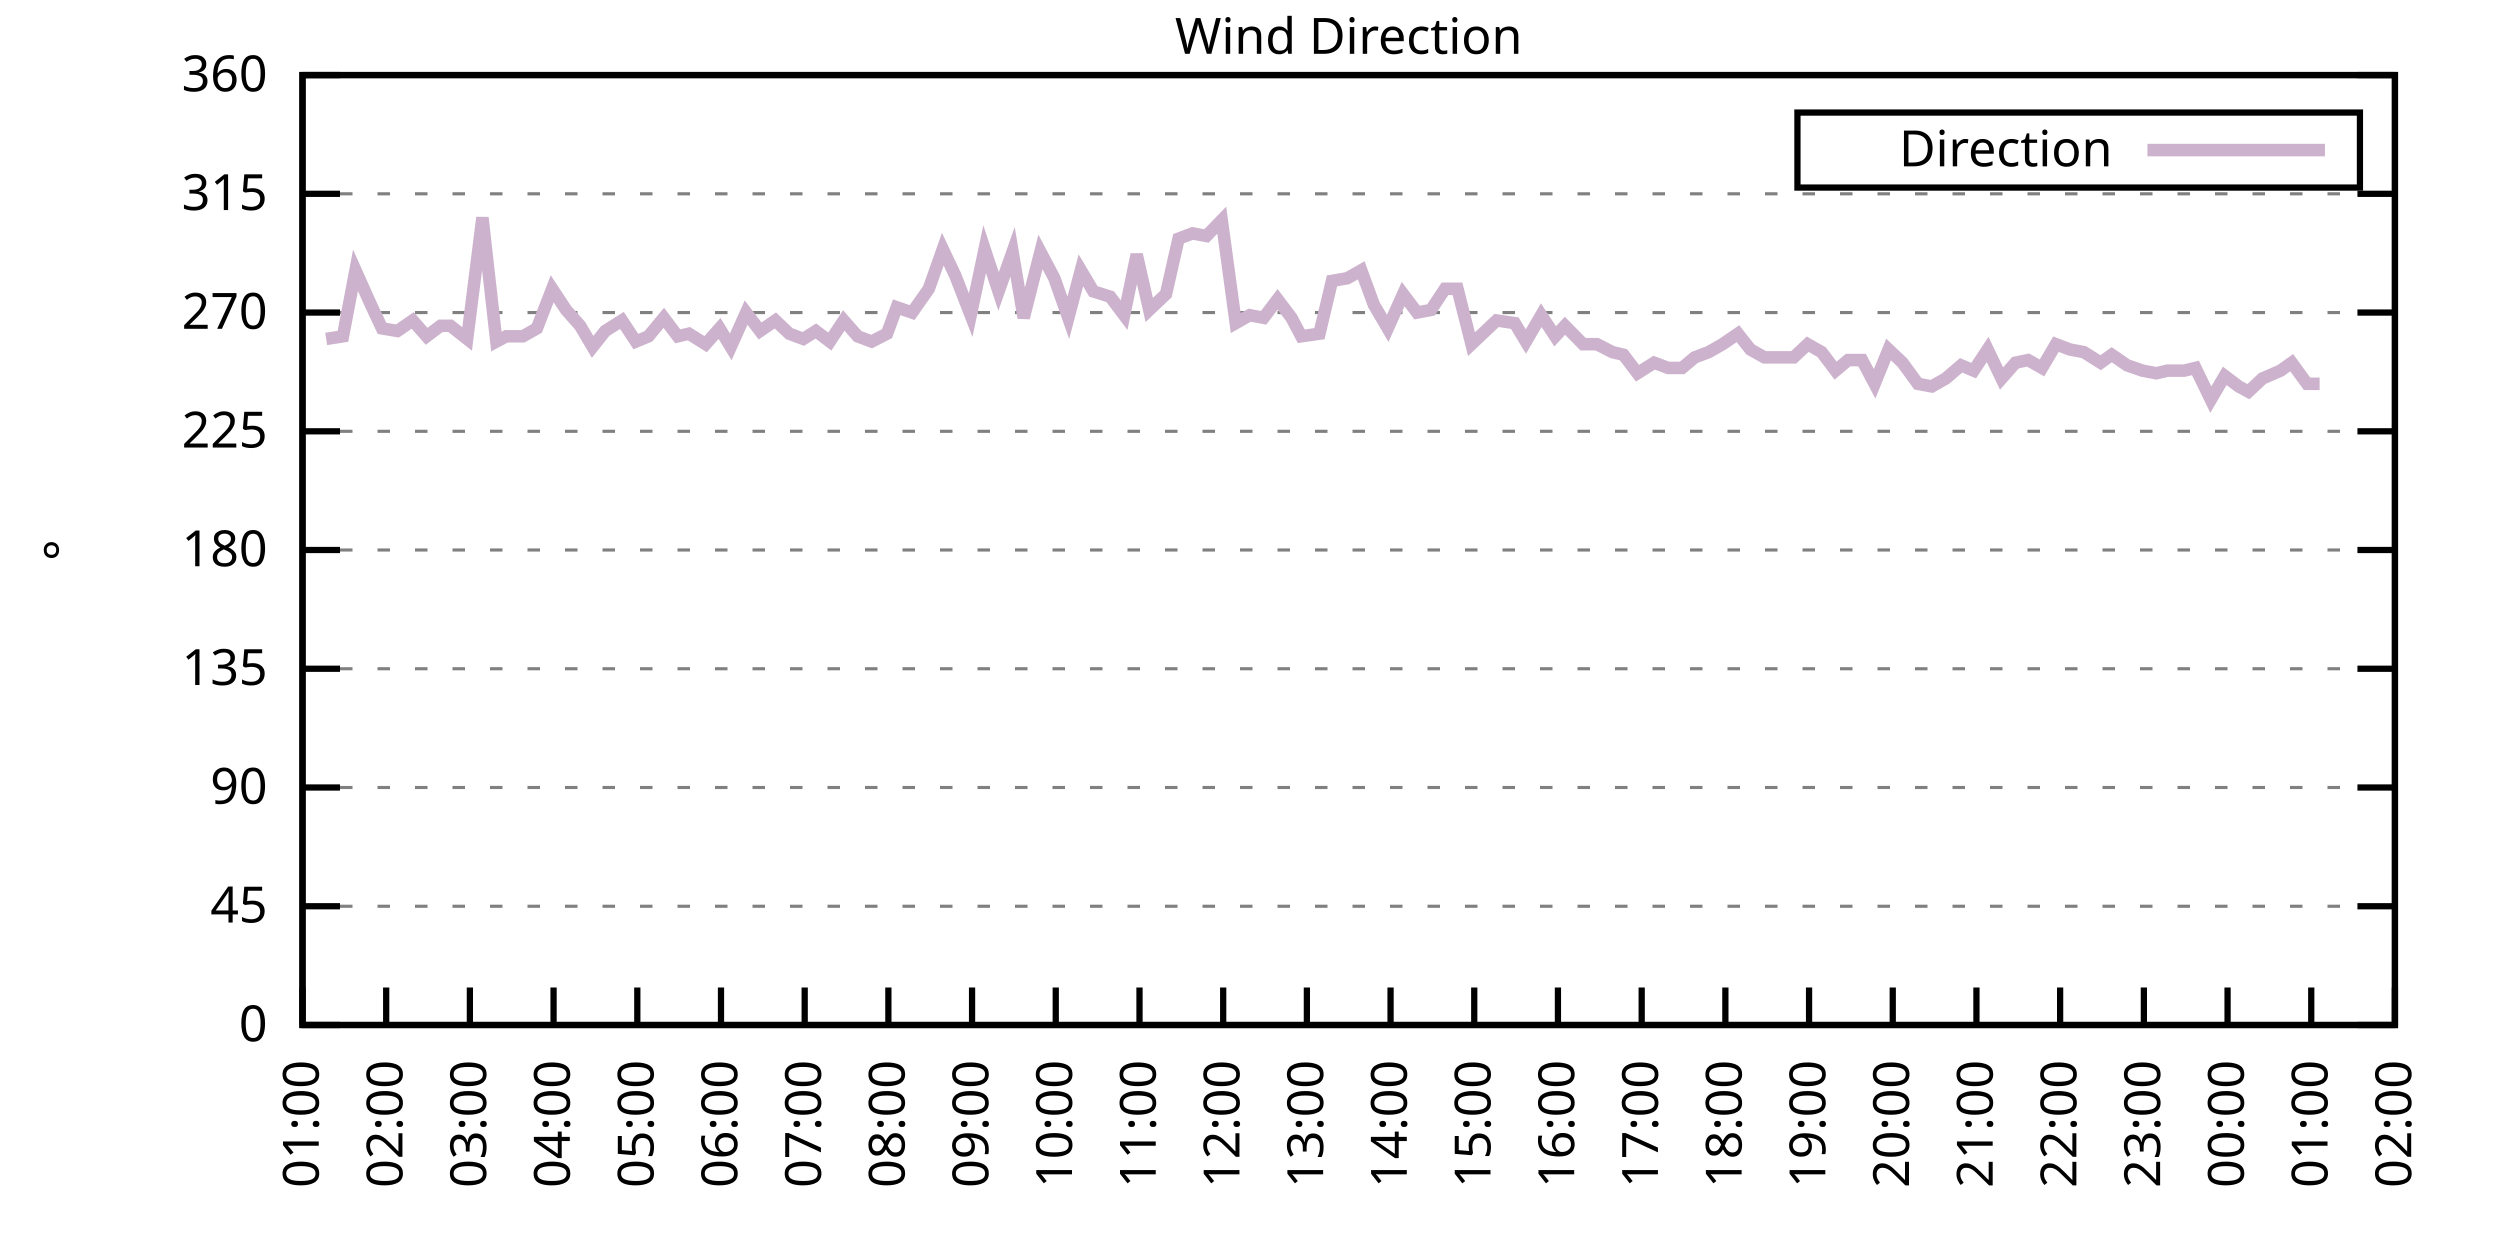
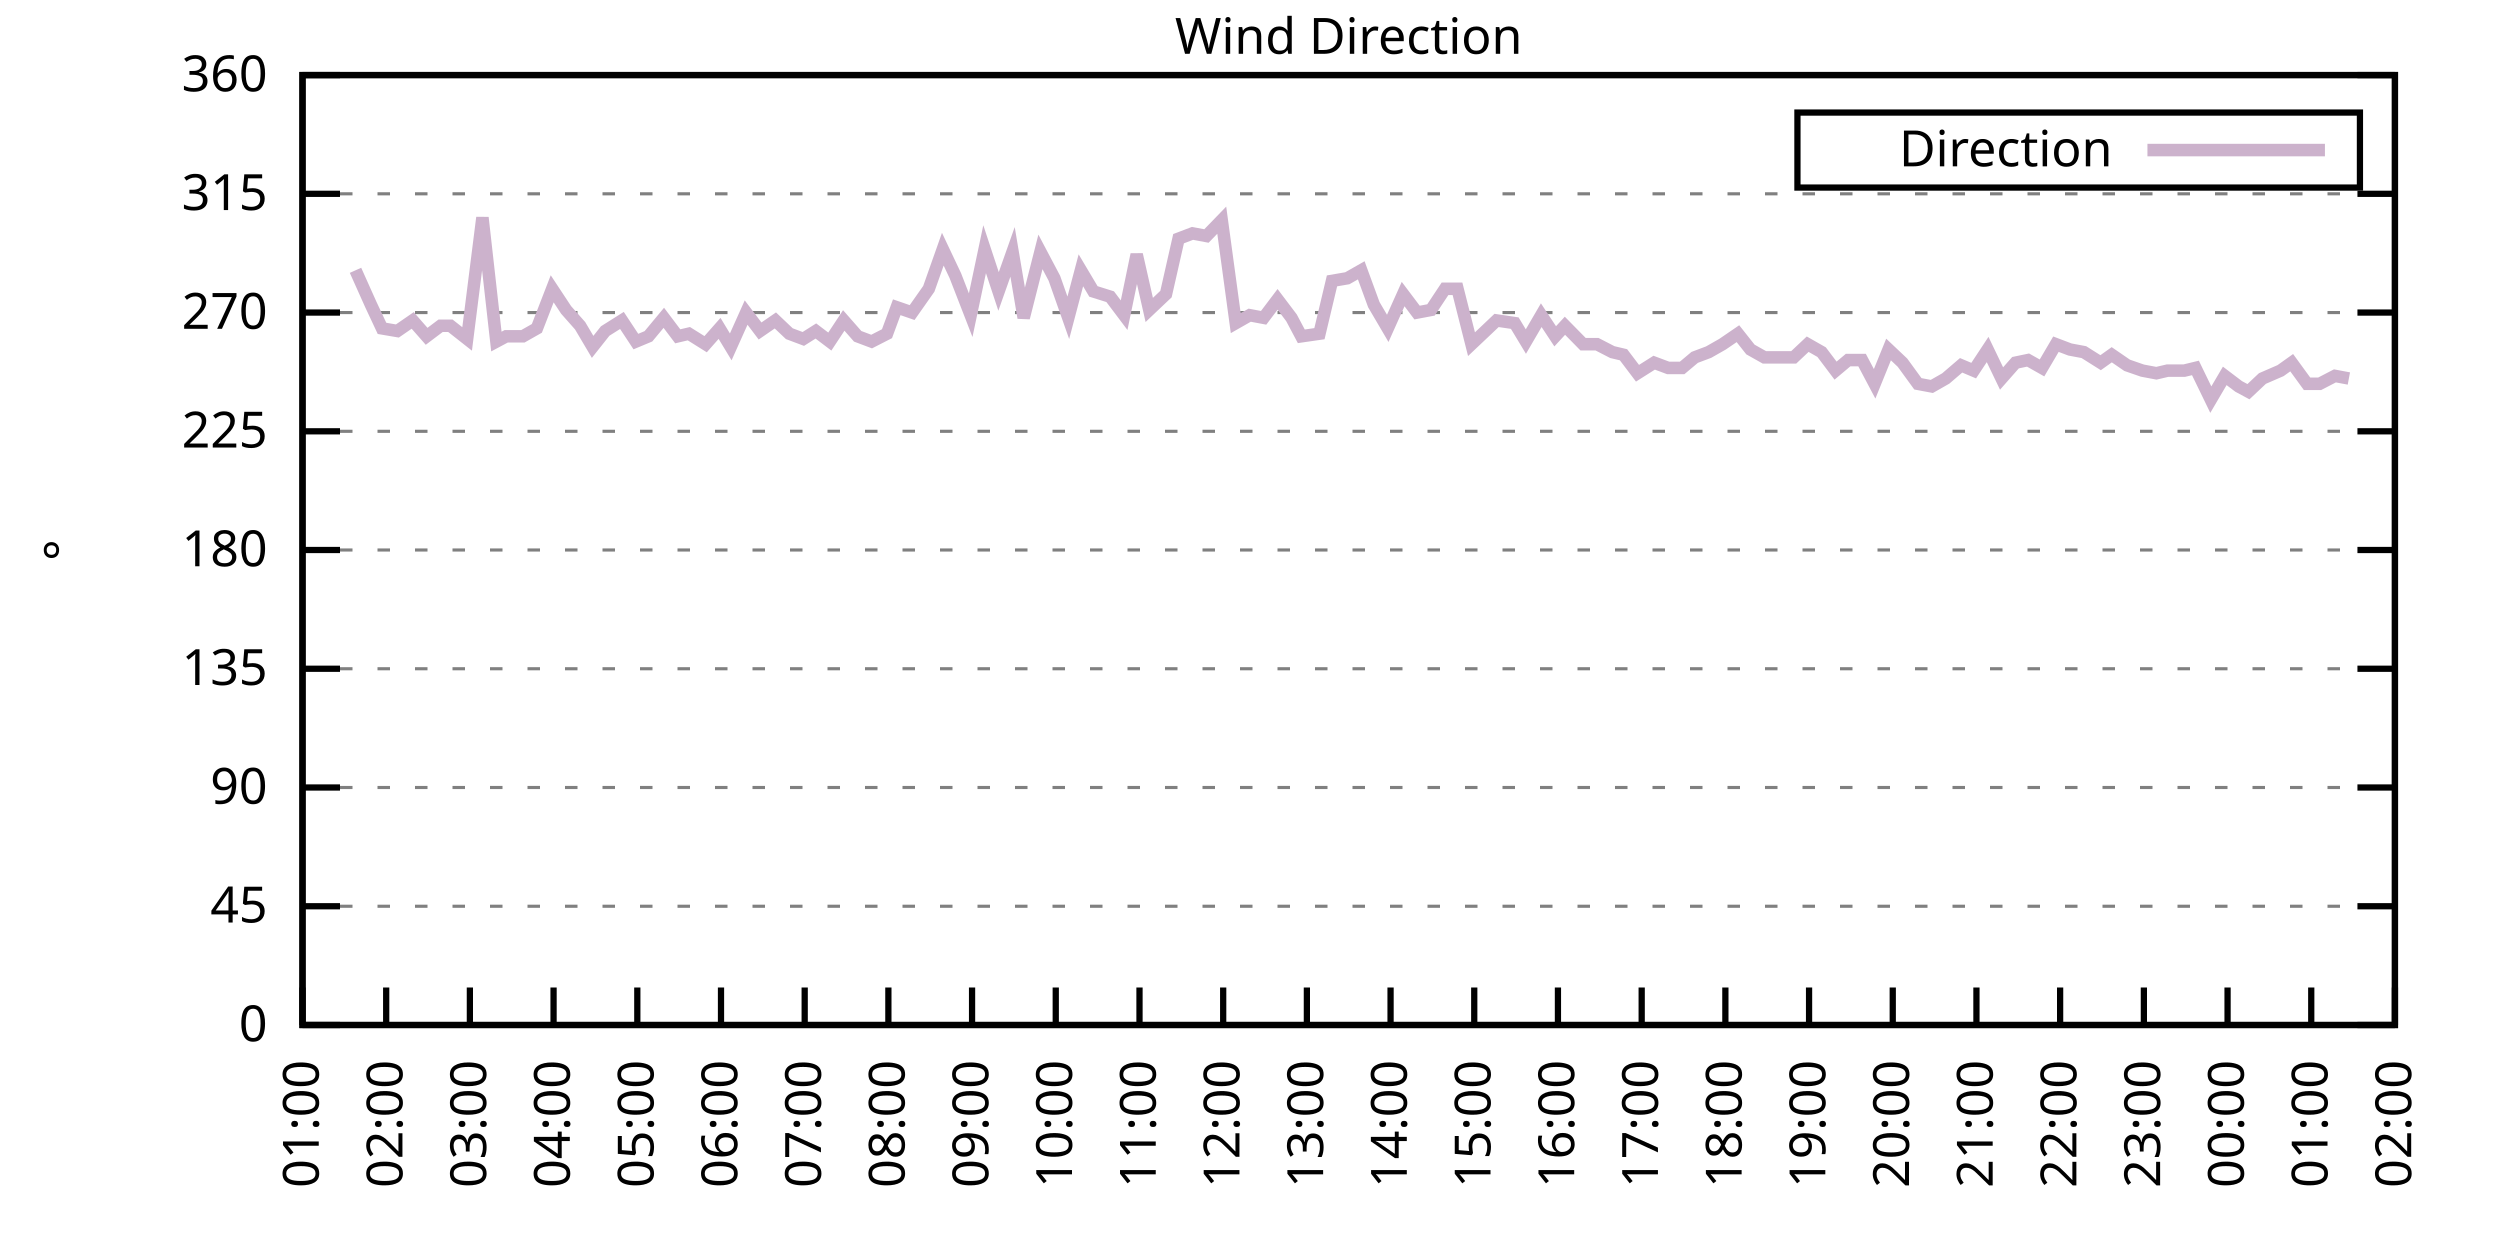
<svg xmlns="http://www.w3.org/2000/svg" xmlns:xlink="http://www.w3.org/1999/xlink" width="400" height="200" viewBox="0 0 400 200">
  <g id="gnuplot_canvas">
    <rect x="0" y="0" width="400" height="200" fill="none" />
    <defs>
      <circle id="gpDot" r="0.5" stroke-width="0.5" stroke="currentColor" />
      <path id="gpPt0" stroke-width="0.333" stroke="currentColor" d="M-1,0 h2 M0,-1 v2" />
      <path id="gpPt1" stroke-width="0.333" stroke="currentColor" d="M-1,-1 L1,1 M1,-1 L-1,1" />
      <path id="gpPt2" stroke-width="0.333" stroke="currentColor" d="M-1,0 L1,0 M0,-1 L0,1 M-1,-1 L1,1 M-1,1 L1,-1" />
      <rect id="gpPt3" stroke-width="0.333" stroke="currentColor" x="-1" y="-1" width="2" height="2" />
      <rect id="gpPt4" stroke-width="0.333" stroke="currentColor" fill="currentColor" x="-1" y="-1" width="2" height="2" />
      <circle id="gpPt5" stroke-width="0.333" stroke="currentColor" cx="0" cy="0" r="1" />
      <use xlink:href="#gpPt5" id="gpPt6" fill="currentColor" stroke="none" />
      <path id="gpPt7" stroke-width="0.333" stroke="currentColor" d="M0,-1.33 L-1.33,0.67 L1.33,0.67 z" />
      <use xlink:href="#gpPt7" id="gpPt8" fill="currentColor" stroke="none" />
      <use xlink:href="#gpPt7" id="gpPt9" stroke="currentColor" transform="rotate(180)" />
      <use xlink:href="#gpPt9" id="gpPt10" fill="currentColor" stroke="none" />
      <use xlink:href="#gpPt3" id="gpPt11" stroke="currentColor" transform="rotate(45)" />
      <use xlink:href="#gpPt11" id="gpPt12" fill="currentColor" stroke="none" />
      <path id="gpPt13" stroke-width="0.333" stroke="currentColor" d="M0,1.330 L1.265,0.411 L0.782,-1.067 L-0.782,-1.076 L-1.265,0.411 z" />
      <use xlink:href="#gpPt13" id="gpPt14" fill="currentColor" stroke="none" />
      <filter id="textbox" filterUnits="objectBoundingBox" x="0" y="0" height="1" width="1">
        <feFlood flood-color="white" flood-opacity="1" result="bgnd" />
        <feComposite in="SourceGraphic" in2="bgnd" operator="atop" />
      </filter>
      <filter id="greybox" filterUnits="objectBoundingBox" x="0" y="0" height="1" width="1">
        <feFlood flood-color="lightgrey" flood-opacity="1" result="grey" />
        <feComposite in="SourceGraphic" in2="grey" operator="atop" />
      </filter>
    </defs>
    <g fill="none" color="white" stroke="currentColor" stroke-width="1.00" stroke-linecap="butt" stroke-linejoin="miter">
</g>
    <g fill="none" color="black" stroke="currentColor" stroke-width="1.00" stroke-linecap="butt" stroke-linejoin="miter">
      <g stroke="none" shape-rendering="crispEdges">
        <polygon fill="rgb(255, 255, 255)" points="48.40,164.00 383.18,164.00 383.18,12.02 48.40,12.02 " />
      </g>
    </g>
    <g fill="none" color="black" stroke="currentColor" stroke-width="1.00" stroke-linecap="butt" stroke-linejoin="miter">
</g>
    <g fill="none" color="black" stroke="black" stroke-width="0.50" stroke-linecap="butt" stroke-linejoin="miter">
</g>
    <g fill="none" color="gray" stroke="currentColor" stroke-width="0.50" stroke-linecap="butt" stroke-linejoin="miter">
      <path stroke="gray" stroke-dasharray="2,4" class="gridline" d="M48.40,164.00 L383.19,164.00  " />
    </g>
    <g fill="none" color="gray" stroke="gray" stroke-width="1.00" stroke-linecap="butt" stroke-linejoin="miter">
</g>
    <g fill="none" color="black" stroke="currentColor" stroke-width="1.00" stroke-linecap="butt" stroke-linejoin="miter">
      <path stroke="black" d="M48.40,164.00 L54.40,164.00 M383.19,164.00 L377.19,164.00  " />
      <g transform="translate(42.80,166.60)" stroke="none" fill="black" font-family="Sans" font-size="8.00" text-anchor="end">
        <text>
          <tspan font-family="Sans"> 0</tspan>
        </text>
      </g>
    </g>
    <g fill="none" color="black" stroke="currentColor" stroke-width="1.00" stroke-linecap="butt" stroke-linejoin="miter">
</g>
    <g fill="none" color="black" stroke="black" stroke-width="0.50" stroke-linecap="butt" stroke-linejoin="miter">
</g>
    <g fill="none" color="gray" stroke="currentColor" stroke-width="0.50" stroke-linecap="butt" stroke-linejoin="miter">
      <path stroke="gray" stroke-dasharray="2,4" class="gridline" d="M48.40,145.00 L383.19,145.00  " />
    </g>
    <g fill="none" color="gray" stroke="gray" stroke-width="1.00" stroke-linecap="butt" stroke-linejoin="miter">
</g>
    <g fill="none" color="black" stroke="currentColor" stroke-width="1.00" stroke-linecap="butt" stroke-linejoin="miter">
      <path stroke="black" d="M48.40,145.00 L54.40,145.00 M383.19,145.00 L377.19,145.00  " />
      <g transform="translate(42.80,147.60)" stroke="none" fill="black" font-family="Sans" font-size="8.00" text-anchor="end">
        <text>
          <tspan font-family="Sans"> 45</tspan>
        </text>
      </g>
    </g>
    <g fill="none" color="black" stroke="currentColor" stroke-width="1.00" stroke-linecap="butt" stroke-linejoin="miter">
</g>
    <g fill="none" color="black" stroke="black" stroke-width="0.50" stroke-linecap="butt" stroke-linejoin="miter">
</g>
    <g fill="none" color="gray" stroke="currentColor" stroke-width="0.50" stroke-linecap="butt" stroke-linejoin="miter">
      <path stroke="gray" stroke-dasharray="2,4" class="gridline" d="M48.40,126.00 L383.19,126.00  " />
    </g>
    <g fill="none" color="gray" stroke="gray" stroke-width="1.00" stroke-linecap="butt" stroke-linejoin="miter">
</g>
    <g fill="none" color="black" stroke="currentColor" stroke-width="1.00" stroke-linecap="butt" stroke-linejoin="miter">
      <path stroke="black" d="M48.40,126.00 L54.40,126.00 M383.19,126.00 L377.19,126.00  " />
      <g transform="translate(42.80,128.60)" stroke="none" fill="black" font-family="Sans" font-size="8.00" text-anchor="end">
        <text>
          <tspan font-family="Sans"> 90</tspan>
        </text>
      </g>
    </g>
    <g fill="none" color="black" stroke="currentColor" stroke-width="1.00" stroke-linecap="butt" stroke-linejoin="miter">
</g>
    <g fill="none" color="black" stroke="black" stroke-width="0.50" stroke-linecap="butt" stroke-linejoin="miter">
</g>
    <g fill="none" color="gray" stroke="currentColor" stroke-width="0.50" stroke-linecap="butt" stroke-linejoin="miter">
      <path stroke="gray" stroke-dasharray="2,4" class="gridline" d="M48.40,107.00 L383.19,107.00  " />
    </g>
    <g fill="none" color="gray" stroke="gray" stroke-width="1.00" stroke-linecap="butt" stroke-linejoin="miter">
</g>
    <g fill="none" color="black" stroke="currentColor" stroke-width="1.00" stroke-linecap="butt" stroke-linejoin="miter">
      <path stroke="black" d="M48.40,107.00 L54.40,107.00 M383.19,107.00 L377.19,107.00  " />
      <g transform="translate(42.80,109.60)" stroke="none" fill="black" font-family="Sans" font-size="8.00" text-anchor="end">
        <text>
          <tspan font-family="Sans"> 135</tspan>
        </text>
      </g>
    </g>
    <g fill="none" color="black" stroke="currentColor" stroke-width="1.00" stroke-linecap="butt" stroke-linejoin="miter">
</g>
    <g fill="none" color="black" stroke="black" stroke-width="0.50" stroke-linecap="butt" stroke-linejoin="miter">
</g>
    <g fill="none" color="gray" stroke="currentColor" stroke-width="0.50" stroke-linecap="butt" stroke-linejoin="miter">
      <path stroke="gray" stroke-dasharray="2,4" class="gridline" d="M48.40,88.00 L383.19,88.00  " />
    </g>
    <g fill="none" color="gray" stroke="gray" stroke-width="1.00" stroke-linecap="butt" stroke-linejoin="miter">
</g>
    <g fill="none" color="black" stroke="currentColor" stroke-width="1.00" stroke-linecap="butt" stroke-linejoin="miter">
      <path stroke="black" d="M48.40,88.00 L54.40,88.00 M383.19,88.00 L377.19,88.00  " />
      <g transform="translate(42.80,90.60)" stroke="none" fill="black" font-family="Sans" font-size="8.00" text-anchor="end">
        <text>
          <tspan font-family="Sans"> 180</tspan>
        </text>
      </g>
    </g>
    <g fill="none" color="black" stroke="currentColor" stroke-width="1.00" stroke-linecap="butt" stroke-linejoin="miter">
</g>
    <g fill="none" color="black" stroke="black" stroke-width="0.50" stroke-linecap="butt" stroke-linejoin="miter">
</g>
    <g fill="none" color="gray" stroke="currentColor" stroke-width="0.50" stroke-linecap="butt" stroke-linejoin="miter">
      <path stroke="gray" stroke-dasharray="2,4" class="gridline" d="M48.40,69.01 L383.19,69.01  " />
    </g>
    <g fill="none" color="gray" stroke="gray" stroke-width="1.00" stroke-linecap="butt" stroke-linejoin="miter">
</g>
    <g fill="none" color="black" stroke="currentColor" stroke-width="1.00" stroke-linecap="butt" stroke-linejoin="miter">
      <path stroke="black" d="M48.40,69.01 L54.40,69.01 M383.19,69.01 L377.19,69.01  " />
      <g transform="translate(42.80,71.61)" stroke="none" fill="black" font-family="Sans" font-size="8.00" text-anchor="end">
        <text>
          <tspan font-family="Sans"> 225</tspan>
        </text>
      </g>
    </g>
    <g fill="none" color="black" stroke="currentColor" stroke-width="1.00" stroke-linecap="butt" stroke-linejoin="miter">
</g>
    <g fill="none" color="black" stroke="black" stroke-width="0.50" stroke-linecap="butt" stroke-linejoin="miter">
</g>
    <g fill="none" color="gray" stroke="currentColor" stroke-width="0.50" stroke-linecap="butt" stroke-linejoin="miter">
      <path stroke="gray" stroke-dasharray="2,4" class="gridline" d="M48.40,50.01 L383.19,50.01  " />
    </g>
    <g fill="none" color="gray" stroke="gray" stroke-width="1.00" stroke-linecap="butt" stroke-linejoin="miter">
</g>
    <g fill="none" color="black" stroke="currentColor" stroke-width="1.00" stroke-linecap="butt" stroke-linejoin="miter">
      <path stroke="black" d="M48.40,50.01 L54.40,50.01 M383.19,50.01 L377.19,50.01  " />
      <g transform="translate(42.80,52.61)" stroke="none" fill="black" font-family="Sans" font-size="8.00" text-anchor="end">
        <text>
          <tspan font-family="Sans"> 270</tspan>
        </text>
      </g>
    </g>
    <g fill="none" color="black" stroke="currentColor" stroke-width="1.00" stroke-linecap="butt" stroke-linejoin="miter">
</g>
    <g fill="none" color="black" stroke="black" stroke-width="0.50" stroke-linecap="butt" stroke-linejoin="miter">
</g>
    <g fill="none" color="gray" stroke="currentColor" stroke-width="0.50" stroke-linecap="butt" stroke-linejoin="miter">
      <path stroke="gray" stroke-dasharray="2,4" class="gridline" d="M48.40,31.01 L383.19,31.01  " />
    </g>
    <g fill="none" color="gray" stroke="gray" stroke-width="1.00" stroke-linecap="butt" stroke-linejoin="miter">
</g>
    <g fill="none" color="black" stroke="currentColor" stroke-width="1.00" stroke-linecap="butt" stroke-linejoin="miter">
      <path stroke="black" d="M48.40,31.01 L54.40,31.01 M383.19,31.01 L377.19,31.01  " />
      <g transform="translate(42.80,33.61)" stroke="none" fill="black" font-family="Sans" font-size="8.00" text-anchor="end">
        <text>
          <tspan font-family="Sans"> 315</tspan>
        </text>
      </g>
    </g>
    <g fill="none" color="black" stroke="currentColor" stroke-width="1.00" stroke-linecap="butt" stroke-linejoin="miter">
</g>
    <g fill="none" color="black" stroke="black" stroke-width="0.50" stroke-linecap="butt" stroke-linejoin="miter">
</g>
    <g fill="none" color="gray" stroke="currentColor" stroke-width="0.50" stroke-linecap="butt" stroke-linejoin="miter">
      <path stroke="gray" stroke-dasharray="2,4" class="gridline" d="M48.40,12.01 L383.19,12.01  " />
    </g>
    <g fill="none" color="gray" stroke="gray" stroke-width="1.00" stroke-linecap="butt" stroke-linejoin="miter">
</g>
    <g fill="none" color="black" stroke="currentColor" stroke-width="1.00" stroke-linecap="butt" stroke-linejoin="miter">
      <path stroke="black" d="M48.40,12.01 L54.40,12.01 M383.19,12.01 L377.19,12.01  " />
      <g transform="translate(42.80,14.61)" stroke="none" fill="black" font-family="Sans" font-size="8.00" text-anchor="end">
        <text>
          <tspan font-family="Sans"> 360</tspan>
        </text>
      </g>
    </g>
    <g fill="none" color="black" stroke="currentColor" stroke-width="1.00" stroke-linecap="butt" stroke-linejoin="miter">
      <path stroke="black" d="M48.40,164.00 L48.40,158.00  " />
      <g transform="translate(51.00,169.60) rotate(270.00)" stroke="none" fill="black" font-family="Sans" font-size="8.00" text-anchor="end">
        <text>
          <tspan font-family="Sans">01:00</tspan>
        </text>
      </g>
    </g>
    <g fill="none" color="black" stroke="currentColor" stroke-width="1.00" stroke-linecap="butt" stroke-linejoin="miter">
      <path stroke="black" d="M61.79,164.00 L61.79,158.00  " />
      <g transform="translate(64.39,169.60) rotate(270.00)" stroke="none" fill="black" font-family="Sans" font-size="8.00" text-anchor="end">
        <text>
          <tspan font-family="Sans">02:00</tspan>
        </text>
      </g>
    </g>
    <g fill="none" color="black" stroke="currentColor" stroke-width="1.00" stroke-linecap="butt" stroke-linejoin="miter">
      <path stroke="black" d="M75.18,164.00 L75.18,158.00  " />
      <g transform="translate(77.78,169.60) rotate(270.00)" stroke="none" fill="black" font-family="Sans" font-size="8.00" text-anchor="end">
        <text>
          <tspan font-family="Sans">03:00</tspan>
        </text>
      </g>
    </g>
    <g fill="none" color="black" stroke="currentColor" stroke-width="1.00" stroke-linecap="butt" stroke-linejoin="miter">
      <path stroke="black" d="M88.57,164.00 L88.57,158.00  " />
      <g transform="translate(91.17,169.60) rotate(270.00)" stroke="none" fill="black" font-family="Sans" font-size="8.00" text-anchor="end">
        <text>
          <tspan font-family="Sans">04:00</tspan>
        </text>
      </g>
    </g>
    <g fill="none" color="black" stroke="currentColor" stroke-width="1.00" stroke-linecap="butt" stroke-linejoin="miter">
      <path stroke="black" d="M101.97,164.00 L101.97,158.00  " />
      <g transform="translate(104.57,169.60) rotate(270.00)" stroke="none" fill="black" font-family="Sans" font-size="8.00" text-anchor="end">
        <text>
          <tspan font-family="Sans">05:00</tspan>
        </text>
      </g>
    </g>
    <g fill="none" color="black" stroke="currentColor" stroke-width="1.00" stroke-linecap="butt" stroke-linejoin="miter">
      <path stroke="black" d="M115.36,164.00 L115.36,158.00  " />
      <g transform="translate(117.96,169.60) rotate(270.00)" stroke="none" fill="black" font-family="Sans" font-size="8.00" text-anchor="end">
        <text>
          <tspan font-family="Sans">06:00</tspan>
        </text>
      </g>
    </g>
    <g fill="none" color="black" stroke="currentColor" stroke-width="1.00" stroke-linecap="butt" stroke-linejoin="miter">
      <path stroke="black" d="M128.75,164.00 L128.75,158.00  " />
      <g transform="translate(131.35,169.60) rotate(270.00)" stroke="none" fill="black" font-family="Sans" font-size="8.00" text-anchor="end">
        <text>
          <tspan font-family="Sans">07:00</tspan>
        </text>
      </g>
    </g>
    <g fill="none" color="black" stroke="currentColor" stroke-width="1.00" stroke-linecap="butt" stroke-linejoin="miter">
      <path stroke="black" d="M142.14,164.00 L142.14,158.00  " />
      <g transform="translate(144.74,169.60) rotate(270.00)" stroke="none" fill="black" font-family="Sans" font-size="8.00" text-anchor="end">
        <text>
          <tspan font-family="Sans">08:00</tspan>
        </text>
      </g>
    </g>
    <g fill="none" color="black" stroke="currentColor" stroke-width="1.00" stroke-linecap="butt" stroke-linejoin="miter">
      <path stroke="black" d="M155.53,164.00 L155.53,158.00  " />
      <g transform="translate(158.13,169.60) rotate(270.00)" stroke="none" fill="black" font-family="Sans" font-size="8.00" text-anchor="end">
        <text>
          <tspan font-family="Sans">09:00</tspan>
        </text>
      </g>
    </g>
    <g fill="none" color="black" stroke="currentColor" stroke-width="1.00" stroke-linecap="butt" stroke-linejoin="miter">
      <path stroke="black" d="M168.92,164.00 L168.92,158.00  " />
      <g transform="translate(171.52,169.60) rotate(270.00)" stroke="none" fill="black" font-family="Sans" font-size="8.00" text-anchor="end">
        <text>
          <tspan font-family="Sans">10:00</tspan>
        </text>
      </g>
    </g>
    <g fill="none" color="black" stroke="currentColor" stroke-width="1.00" stroke-linecap="butt" stroke-linejoin="miter">
      <path stroke="black" d="M182.32,164.00 L182.32,158.00  " />
      <g transform="translate(184.92,169.60) rotate(270.00)" stroke="none" fill="black" font-family="Sans" font-size="8.00" text-anchor="end">
        <text>
          <tspan font-family="Sans">11:00</tspan>
        </text>
      </g>
    </g>
    <g fill="none" color="black" stroke="currentColor" stroke-width="1.00" stroke-linecap="butt" stroke-linejoin="miter">
      <path stroke="black" d="M195.71,164.00 L195.71,158.00  " />
      <g transform="translate(198.31,169.60) rotate(270.00)" stroke="none" fill="black" font-family="Sans" font-size="8.00" text-anchor="end">
        <text>
          <tspan font-family="Sans">12:00</tspan>
        </text>
      </g>
    </g>
    <g fill="none" color="black" stroke="currentColor" stroke-width="1.00" stroke-linecap="butt" stroke-linejoin="miter">
      <path stroke="black" d="M209.10,164.00 L209.10,158.00  " />
      <g transform="translate(211.70,169.60) rotate(270.00)" stroke="none" fill="black" font-family="Sans" font-size="8.00" text-anchor="end">
        <text>
          <tspan font-family="Sans">13:00</tspan>
        </text>
      </g>
    </g>
    <g fill="none" color="black" stroke="currentColor" stroke-width="1.00" stroke-linecap="butt" stroke-linejoin="miter">
      <path stroke="black" d="M222.49,164.00 L222.49,158.00  " />
      <g transform="translate(225.09,169.60) rotate(270.00)" stroke="none" fill="black" font-family="Sans" font-size="8.00" text-anchor="end">
        <text>
          <tspan font-family="Sans">14:00</tspan>
        </text>
      </g>
    </g>
    <g fill="none" color="black" stroke="currentColor" stroke-width="1.00" stroke-linecap="butt" stroke-linejoin="miter">
      <path stroke="black" d="M235.88,164.00 L235.88,158.00  " />
      <g transform="translate(238.48,169.60) rotate(270.00)" stroke="none" fill="black" font-family="Sans" font-size="8.00" text-anchor="end">
        <text>
          <tspan font-family="Sans">15:00</tspan>
        </text>
      </g>
    </g>
    <g fill="none" color="black" stroke="currentColor" stroke-width="1.00" stroke-linecap="butt" stroke-linejoin="miter">
      <path stroke="black" d="M249.27,164.00 L249.27,158.00  " />
      <g transform="translate(251.87,169.60) rotate(270.00)" stroke="none" fill="black" font-family="Sans" font-size="8.00" text-anchor="end">
        <text>
          <tspan font-family="Sans">16:00</tspan>
        </text>
      </g>
    </g>
    <g fill="none" color="black" stroke="currentColor" stroke-width="1.00" stroke-linecap="butt" stroke-linejoin="miter">
      <path stroke="black" d="M262.67,164.00 L262.67,158.00  " />
      <g transform="translate(265.27,169.60) rotate(270.00)" stroke="none" fill="black" font-family="Sans" font-size="8.00" text-anchor="end">
        <text>
          <tspan font-family="Sans">17:00</tspan>
        </text>
      </g>
    </g>
    <g fill="none" color="black" stroke="currentColor" stroke-width="1.00" stroke-linecap="butt" stroke-linejoin="miter">
      <path stroke="black" d="M276.06,164.00 L276.06,158.00  " />
      <g transform="translate(278.66,169.60) rotate(270.00)" stroke="none" fill="black" font-family="Sans" font-size="8.00" text-anchor="end">
        <text>
          <tspan font-family="Sans">18:00</tspan>
        </text>
      </g>
    </g>
    <g fill="none" color="black" stroke="currentColor" stroke-width="1.00" stroke-linecap="butt" stroke-linejoin="miter">
      <path stroke="black" d="M289.45,164.00 L289.45,158.00  " />
      <g transform="translate(292.05,169.60) rotate(270.00)" stroke="none" fill="black" font-family="Sans" font-size="8.00" text-anchor="end">
        <text>
          <tspan font-family="Sans">19:00</tspan>
        </text>
      </g>
    </g>
    <g fill="none" color="black" stroke="currentColor" stroke-width="1.00" stroke-linecap="butt" stroke-linejoin="miter">
      <path stroke="black" d="M302.84,164.00 L302.84,158.00  " />
      <g transform="translate(305.44,169.60) rotate(270.00)" stroke="none" fill="black" font-family="Sans" font-size="8.00" text-anchor="end">
        <text>
          <tspan font-family="Sans">20:00</tspan>
        </text>
      </g>
    </g>
    <g fill="none" color="black" stroke="currentColor" stroke-width="1.00" stroke-linecap="butt" stroke-linejoin="miter">
      <path stroke="black" d="M316.23,164.00 L316.23,158.00  " />
      <g transform="translate(318.83,169.60) rotate(270.00)" stroke="none" fill="black" font-family="Sans" font-size="8.00" text-anchor="end">
        <text>
          <tspan font-family="Sans">21:00</tspan>
        </text>
      </g>
    </g>
    <g fill="none" color="black" stroke="currentColor" stroke-width="1.00" stroke-linecap="butt" stroke-linejoin="miter">
      <path stroke="black" d="M329.62,164.00 L329.62,158.00  " />
      <g transform="translate(332.22,169.60) rotate(270.00)" stroke="none" fill="black" font-family="Sans" font-size="8.00" text-anchor="end">
        <text>
          <tspan font-family="Sans">22:00</tspan>
        </text>
      </g>
    </g>
    <g fill="none" color="black" stroke="currentColor" stroke-width="1.00" stroke-linecap="butt" stroke-linejoin="miter">
      <path stroke="black" d="M343.02,164.00 L343.02,158.00  " />
      <g transform="translate(345.62,169.60) rotate(270.00)" stroke="none" fill="black" font-family="Sans" font-size="8.00" text-anchor="end">
        <text>
          <tspan font-family="Sans">23:00</tspan>
        </text>
      </g>
    </g>
    <g fill="none" color="black" stroke="currentColor" stroke-width="1.00" stroke-linecap="butt" stroke-linejoin="miter">
      <path stroke="black" d="M356.41,164.00 L356.41,158.00  " />
      <g transform="translate(359.01,169.60) rotate(270.00)" stroke="none" fill="black" font-family="Sans" font-size="8.00" text-anchor="end">
        <text>
          <tspan font-family="Sans">00:00</tspan>
        </text>
      </g>
    </g>
    <g fill="none" color="black" stroke="currentColor" stroke-width="1.00" stroke-linecap="butt" stroke-linejoin="miter">
      <path stroke="black" d="M369.80,164.00 L369.80,158.00  " />
      <g transform="translate(372.40,169.60) rotate(270.00)" stroke="none" fill="black" font-family="Sans" font-size="8.00" text-anchor="end">
        <text>
          <tspan font-family="Sans">01:00</tspan>
        </text>
      </g>
    </g>
    <g fill="none" color="black" stroke="currentColor" stroke-width="1.00" stroke-linecap="butt" stroke-linejoin="miter">
      <path stroke="black" d="M383.19,164.00 L383.19,158.00  " />
      <g transform="translate(385.79,169.60) rotate(270.00)" stroke="none" fill="black" font-family="Sans" font-size="8.00" text-anchor="end">
        <text>
          <tspan font-family="Sans">02:00</tspan>
        </text>
      </g>
    </g>
    <g fill="none" color="black" stroke="currentColor" stroke-width="1.00" stroke-linecap="butt" stroke-linejoin="miter">
</g>
    <g fill="none" color="black" stroke="currentColor" stroke-width="1.00" stroke-linecap="butt" stroke-linejoin="miter">
      <path stroke="black" d="M48.40,12.01 L48.40,164.00 L383.19,164.00 L383.19,12.01 L48.40,12.01 Z  " />
    </g>
    <g fill="none" color="black" stroke="currentColor" stroke-width="1.00" stroke-linecap="butt" stroke-linejoin="miter">
</g>
    <g fill="none" color="black" stroke="currentColor" stroke-width="1.00" stroke-linecap="butt" stroke-linejoin="miter">
      <path stroke="black" d="M287.59,30.01 L287.59,18.01 L377.59,18.01 L377.59,30.01 L287.59,30.01 Z  " />
    </g>
    <g id="Wind_direction_plot_1">
      <g fill="none" color="white" stroke="black" stroke-width="2.00" stroke-linecap="butt" stroke-linejoin="miter">
</g>
      <g fill="none" color="black" stroke="currentColor" stroke-width="2.00" stroke-linecap="butt" stroke-linejoin="miter">
        <g transform="translate(337.99,26.61)" stroke="none" fill="black" font-family="Sans" font-size="8.00" text-anchor="end">
          <text>
            <tspan font-family="Sans">Direction</tspan>
          </text>
        </g>
      </g>
      <g fill="none" color="black" stroke="currentColor" stroke-width="2.00" stroke-linecap="butt" stroke-linejoin="miter">
-         <path stroke="rgb(204, 178, 204)" d="M343.59,24.01 L371.99,24.01 M52.19,54.23 L54.87,53.81 L56.88,43.25 L59.34,48.74 L61.12,52.54 L63.58,52.96   L66.03,51.27 L68.26,53.81 L70.50,52.12 L72.06,52.12 L74.74,54.23 L77.19,34.81 L79.42,54.65 L80.99,53.81   L83.66,53.81 L85.90,52.54 L88.35,46.21 L90.58,49.59 L92.82,52.12 L94.82,55.50 L96.83,52.96 L99.51,51.27   L101.74,54.65 L103.75,53.81 L106.21,50.85 L108.44,53.81 L110.22,53.39 L112.90,55.07 L115.13,52.54 L116.92,55.50   L119.38,50.01 L121.61,52.96 L124.06,51.27 L126.29,53.39 L128.53,54.23 L130.54,52.96 L132.77,54.65 L135.00,51.27   L137.23,53.81 L139.46,54.65 L141.92,53.39 L143.48,49.16 L145.94,50.01 L148.61,46.21 L150.85,39.87 L152.85,44.10   L155.31,50.43 L157.54,39.87 L159.77,46.63 L162.01,40.30 L163.79,50.85 L166.47,40.30 L168.70,44.52 L170.93,50.85   L172.94,43.25 L174.95,46.63 L177.63,47.47 L179.86,50.43 L181.87,40.72 L183.88,49.59 L186.56,47.05 L188.57,38.19   L190.80,37.34 L193.03,37.76 L195.48,35.23 L197.72,51.70 L199.95,50.43 L202.18,50.85 L204.41,47.90 L206.64,50.85   L208.21,53.81 L211.11,53.39 L213.12,44.94 L215.57,44.52 L217.80,43.25 L219.81,48.74 L222.04,52.54 L224.50,47.05   L226.73,50.01 L228.96,49.59 L231.20,46.21 L233.20,46.21 L235.44,55.07 L237.67,52.96 L239.45,51.27 L242.36,51.70   L244.14,54.65 L246.60,50.43 L248.83,53.81 L250.39,52.12 L253.29,55.07 L255.52,55.07 L257.98,56.34 L259.76,56.76   L262.00,59.72 L264.67,58.03 L266.91,58.87 L269.14,58.87 L271.15,57.18 L273.38,56.34 L275.61,55.07 L278.07,53.39   L280.07,55.92 L282.31,57.18 L284.54,57.18 L286.99,57.18 L289.23,55.07 L291.46,56.34 L293.69,59.30 L295.70,57.61   L297.93,57.61 L299.94,61.41 L302.17,55.92 L304.40,58.03 L306.86,61.41 L309.09,61.83 L311.32,60.56 L313.78,58.45   L315.79,59.30 L318.02,55.92 L320.25,60.56 L322.48,58.03 L324.49,57.61 L326.72,58.87 L328.95,55.07 L331.19,55.92   L333.42,56.34 L336.10,58.03 L337.88,56.76 L340.34,58.45 L342.79,59.30 L345.02,59.72 L346.81,59.30 L349.49,59.30   L351.27,58.87 L353.73,63.94 L355.96,60.14 L358.19,61.83 L359.75,62.67 L361.99,60.56 L364.89,59.30 L366.67,58.03   L369.13,61.41 L371.14,61.41  " />
+         <path stroke="rgb(204, 178, 204)" d="M343.59,24.01 L371.99,24.01 M56.88,43.25 L59.34,48.74 L61.12,52.54 L63.58,52.96 L66.03,51.27 L68.26,53.81   L70.50,52.12 L72.06,52.12 L74.74,54.23 L77.19,34.81 L79.42,54.65 L80.99,53.81 L83.66,53.81 L85.90,52.54   L88.35,46.21 L90.58,49.59 L92.82,52.12 L94.82,55.50 L96.83,52.96 L99.51,51.27 L101.74,54.65 L103.75,53.81   L106.21,50.85 L108.44,53.81 L110.22,53.39 L112.90,55.07 L115.13,52.54 L116.92,55.50 L119.38,50.01 L121.61,52.96   L124.06,51.27 L126.29,53.39 L128.53,54.23 L130.54,52.96 L132.77,54.65 L135.00,51.27 L137.23,53.81 L139.46,54.65   L141.92,53.39 L143.48,49.16 L145.94,50.01 L148.61,46.21 L150.85,39.87 L152.85,44.10 L155.31,50.43 L157.54,39.87   L159.77,46.63 L162.01,40.30 L163.79,50.85 L166.47,40.30 L168.70,44.52 L170.93,50.85 L172.94,43.25 L174.95,46.63   L177.63,47.47 L179.86,50.43 L181.87,40.72 L183.88,49.59 L186.56,47.05 L188.57,38.19 L190.80,37.34 L193.03,37.76   L195.48,35.23 L197.72,51.70 L199.95,50.43 L202.18,50.85 L204.41,47.90 L206.64,50.85 L208.21,53.81 L211.11,53.39   L213.12,44.94 L215.57,44.52 L217.80,43.25 L219.81,48.74 L222.04,52.54 L224.50,47.05 L226.73,50.01 L228.96,49.59   L231.20,46.21 L233.20,46.21 L235.44,55.07 L237.67,52.96 L239.45,51.27 L242.36,51.70 L244.14,54.65 L246.60,50.43   L248.83,53.81 L250.39,52.12 L253.29,55.07 L255.52,55.07 L257.98,56.34 L259.76,56.76 L262.00,59.72 L264.67,58.03   L266.91,58.87 L269.14,58.87 L271.15,57.18 L273.38,56.34 L275.61,55.07 L278.07,53.39 L280.07,55.92 L282.31,57.18   L284.54,57.18 L286.99,57.18 L289.23,55.07 L291.46,56.34 L293.69,59.30 L295.70,57.61 L297.93,57.61 L299.94,61.41   L302.17,55.92 L304.40,58.03 L306.86,61.41 L309.09,61.83 L311.32,60.56 L313.78,58.45 L315.79,59.30 L318.02,55.92   L320.25,60.56 L322.48,58.03 L324.49,57.61 L326.72,58.87 L328.95,55.07 L331.19,55.92 L333.42,56.34 L336.10,58.03   L337.88,56.76 L340.34,58.45 L342.79,59.30 L345.02,59.72 L346.81,59.30 L349.49,59.30 L351.27,58.87 L353.73,63.94   L355.96,60.14 L358.19,61.83 L359.75,62.67 L361.99,60.56 L364.89,59.30 L366.67,58.03 L369.13,61.41 L371.14,61.41   L373.59,60.14 L375.82,60.56  " />
      </g>
    </g>
    <g fill="none" color="black" stroke="currentColor" stroke-width="2.00" stroke-linecap="butt" stroke-linejoin="miter">
</g>
    <g fill="none" color="black" stroke="black" stroke-width="1.00" stroke-linecap="butt" stroke-linejoin="miter">
</g>
    <g fill="none" color="black" stroke="currentColor" stroke-width="1.00" stroke-linecap="butt" stroke-linejoin="miter">
      <path stroke="black" d="M48.40,12.01 L48.40,164.00 L383.19,164.00 L383.19,12.01 L48.40,12.01 Z  " />
      <g transform="translate(12.80,88.01) rotate(270.00)" stroke="none" fill="black" font-family="Sans" font-size="8.00" text-anchor="middle">
        <text>
          <tspan font-family="Sans">°</tspan>
        </text>
      </g>
    </g>
    <g fill="none" color="black" stroke="currentColor" stroke-width="1.00" stroke-linecap="butt" stroke-linejoin="miter">
</g>
    <g fill="none" color="black" stroke="currentColor" stroke-width="1.00" stroke-linecap="butt" stroke-linejoin="miter">
      <g transform="translate(215.79,8.61)" stroke="none" fill="black" font-family="Sans" font-size="8.00" text-anchor="middle">
        <text>
          <tspan font-family="Sans">Wind Direction</tspan>
        </text>
      </g>
    </g>
    <g fill="none" color="black" stroke="currentColor" stroke-width="1.00" stroke-linecap="butt" stroke-linejoin="miter">
</g>
  </g>
</svg>
